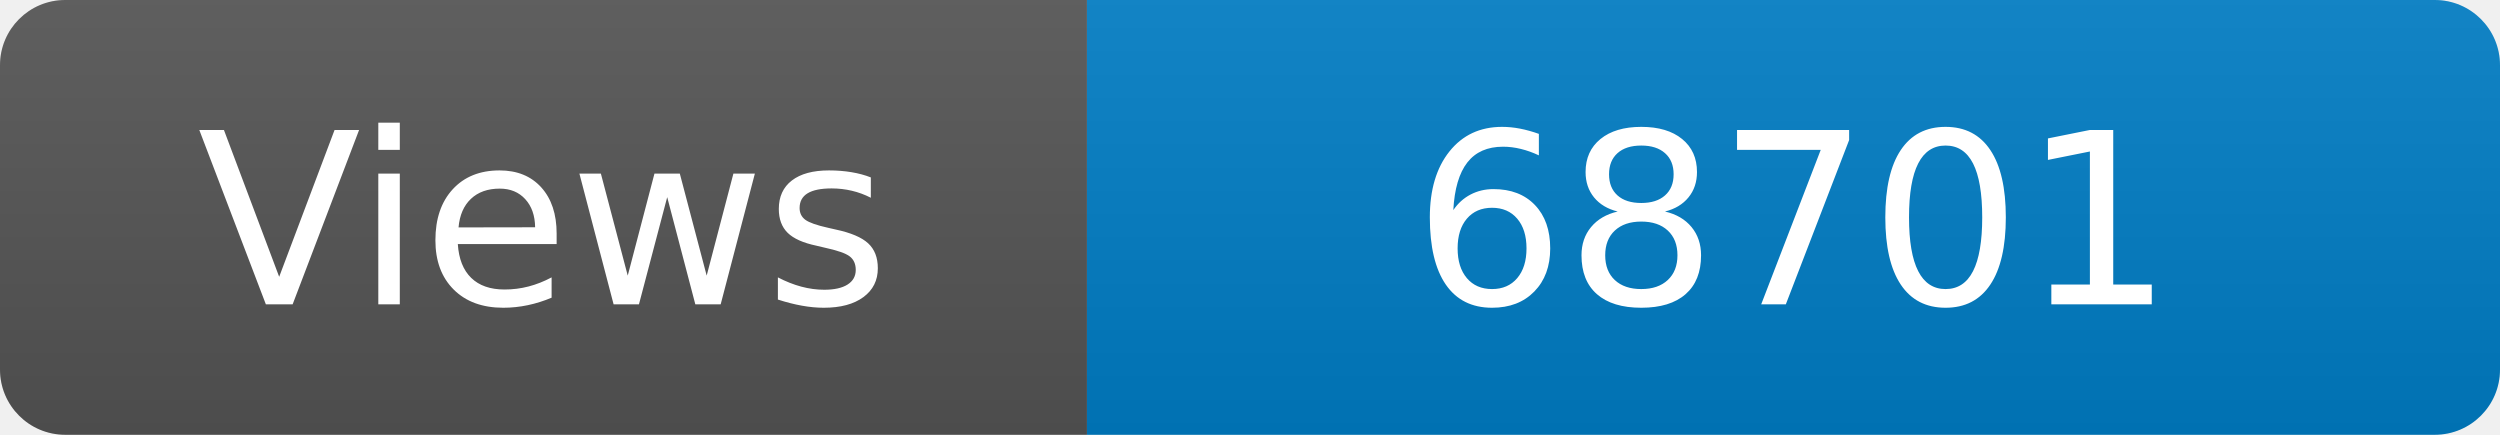
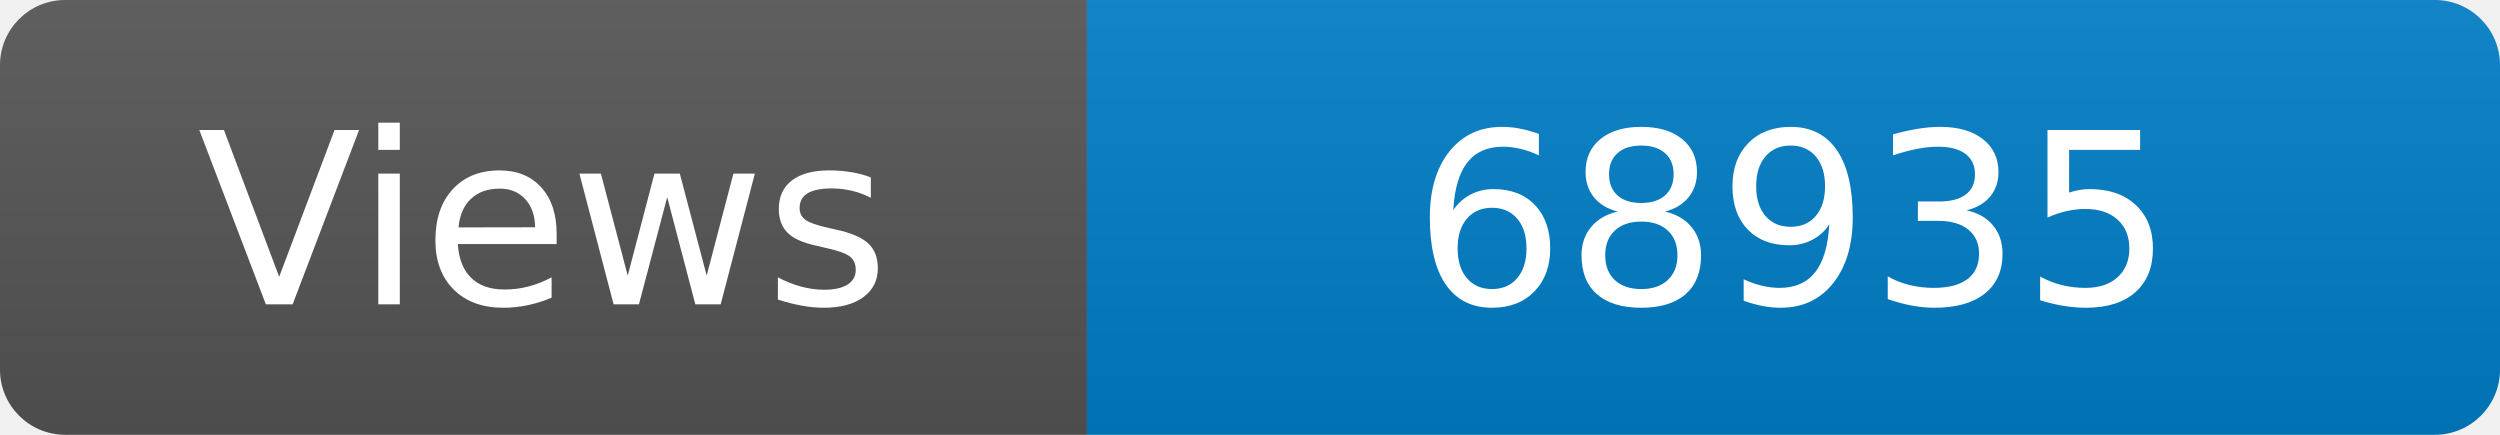
<svg xmlns="http://www.w3.org/2000/svg" width="115" height="20" role="img" aria-label="Maintained?: yes">
  <linearGradient id="s" x2="0" y2="100%">
    <stop offset="0" stop-color="#bbb" stop-opacity=".1" />
    <stop offset="1" stop-opacity=".1" />
  </linearGradient>
  <clipPath id="r">
    <rect width="115" height="20" rx="3" fill="#fff" />
  </clipPath>
  <g clip-path="url(#r)">
    <rect width="50" height="20" fill="#555" />
    <rect x="50" width="160" height="20" fill="#007ec6" />
    <rect width="115" height="20" fill="url(#s)" />
  </g>
  <g fill="#fff" text-anchor="middle" font-family="Verdana,Geneva,DejaVu Sans,sans-serif" font-size="110">
    <text x="250" y="140" transform="scale(.1)" fill="#fff">Views</text>
-     <text x="825" y="140" transform="scale(.1)" fill="#fff">68701</text>
+     <text x="825" y="140" transform="scale(.1)" fill="#fff">68935</text>
  </g>
</svg>
